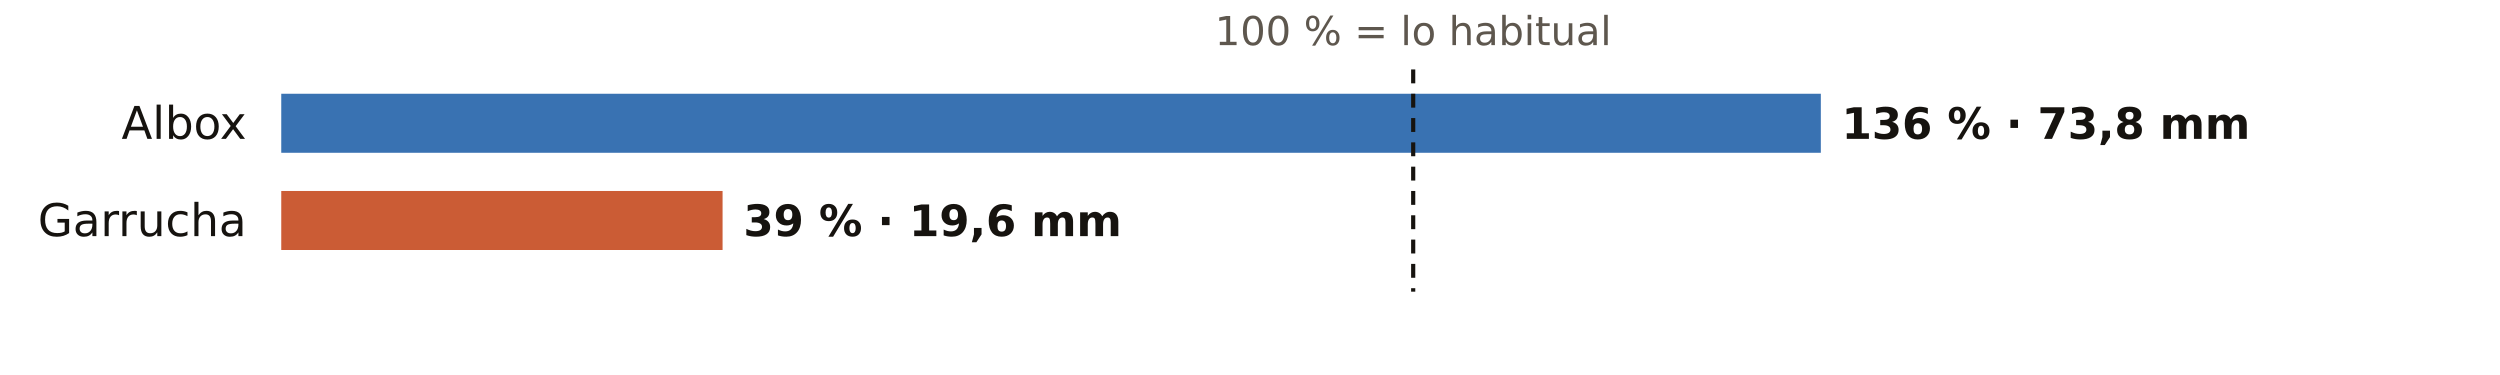
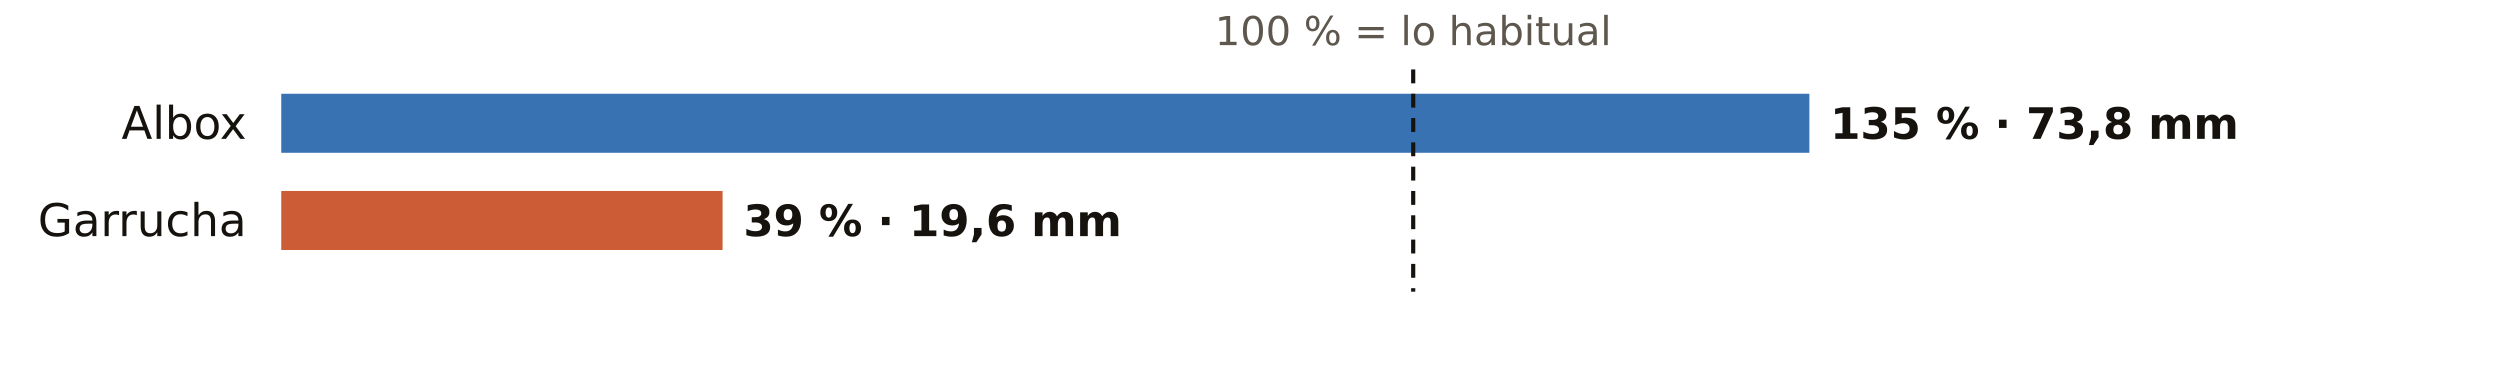
<svg xmlns="http://www.w3.org/2000/svg" viewBox="0 0 720 108" width="720" height="108" role="img" aria-label="El otoño en los pluviómetros de AEMET de Almería: % de lo habitual">
  <rect width="720" height="108" fill="#FFFFFF" />
  <text x="407.0" y="13.0" font-size="11.5" fill="#5E574E" text-anchor="middle" font-weight="400" font-family="Public Sans, DejaVu Sans, Arial, sans-serif">100 % = lo habitual</text>
  <text x="71.0" y="40.0" font-size="13" fill="#16130F" text-anchor="end" font-weight="500" font-family="Public Sans, DejaVu Sans, Arial, sans-serif">Albox</text>
-   <rect x="81" y="27" width="443.4" height="17" fill="#1F5FA8" opacity="0.88" />
-   <text x="530.4" y="40.0" font-size="12.5" fill="#16130F" text-anchor="start" font-weight="600" font-family="Public Sans, DejaVu Sans, Arial, sans-serif">136 % · 73,8 mm</text>
+   <rect x="81" y="27" width="440.1" height="17" fill="#1F5FA8" opacity="0.88" />
+   <text x="527.1" y="40.0" font-size="12.5" fill="#16130F" text-anchor="start" font-weight="600" font-family="Public Sans, DejaVu Sans, Arial, sans-serif">135 % · 73,8 mm</text>
  <text x="71.0" y="68.0" font-size="13" fill="#16130F" text-anchor="end" font-weight="500" font-family="Public Sans, DejaVu Sans, Arial, sans-serif">Garrucha</text>
  <rect x="81" y="55" width="127.1" height="17" fill="#C4461A" opacity="0.88" />
  <text x="214.1" y="68.0" font-size="12.5" fill="#16130F" text-anchor="start" font-weight="600" font-family="Public Sans, DejaVu Sans, Arial, sans-serif">39 % · 19,6 mm</text>
  <line x1="407.0" x2="407.0" y1="20" y2="84" stroke="#16130F" stroke-width="1.2" stroke-dasharray="4 3" />
</svg>
